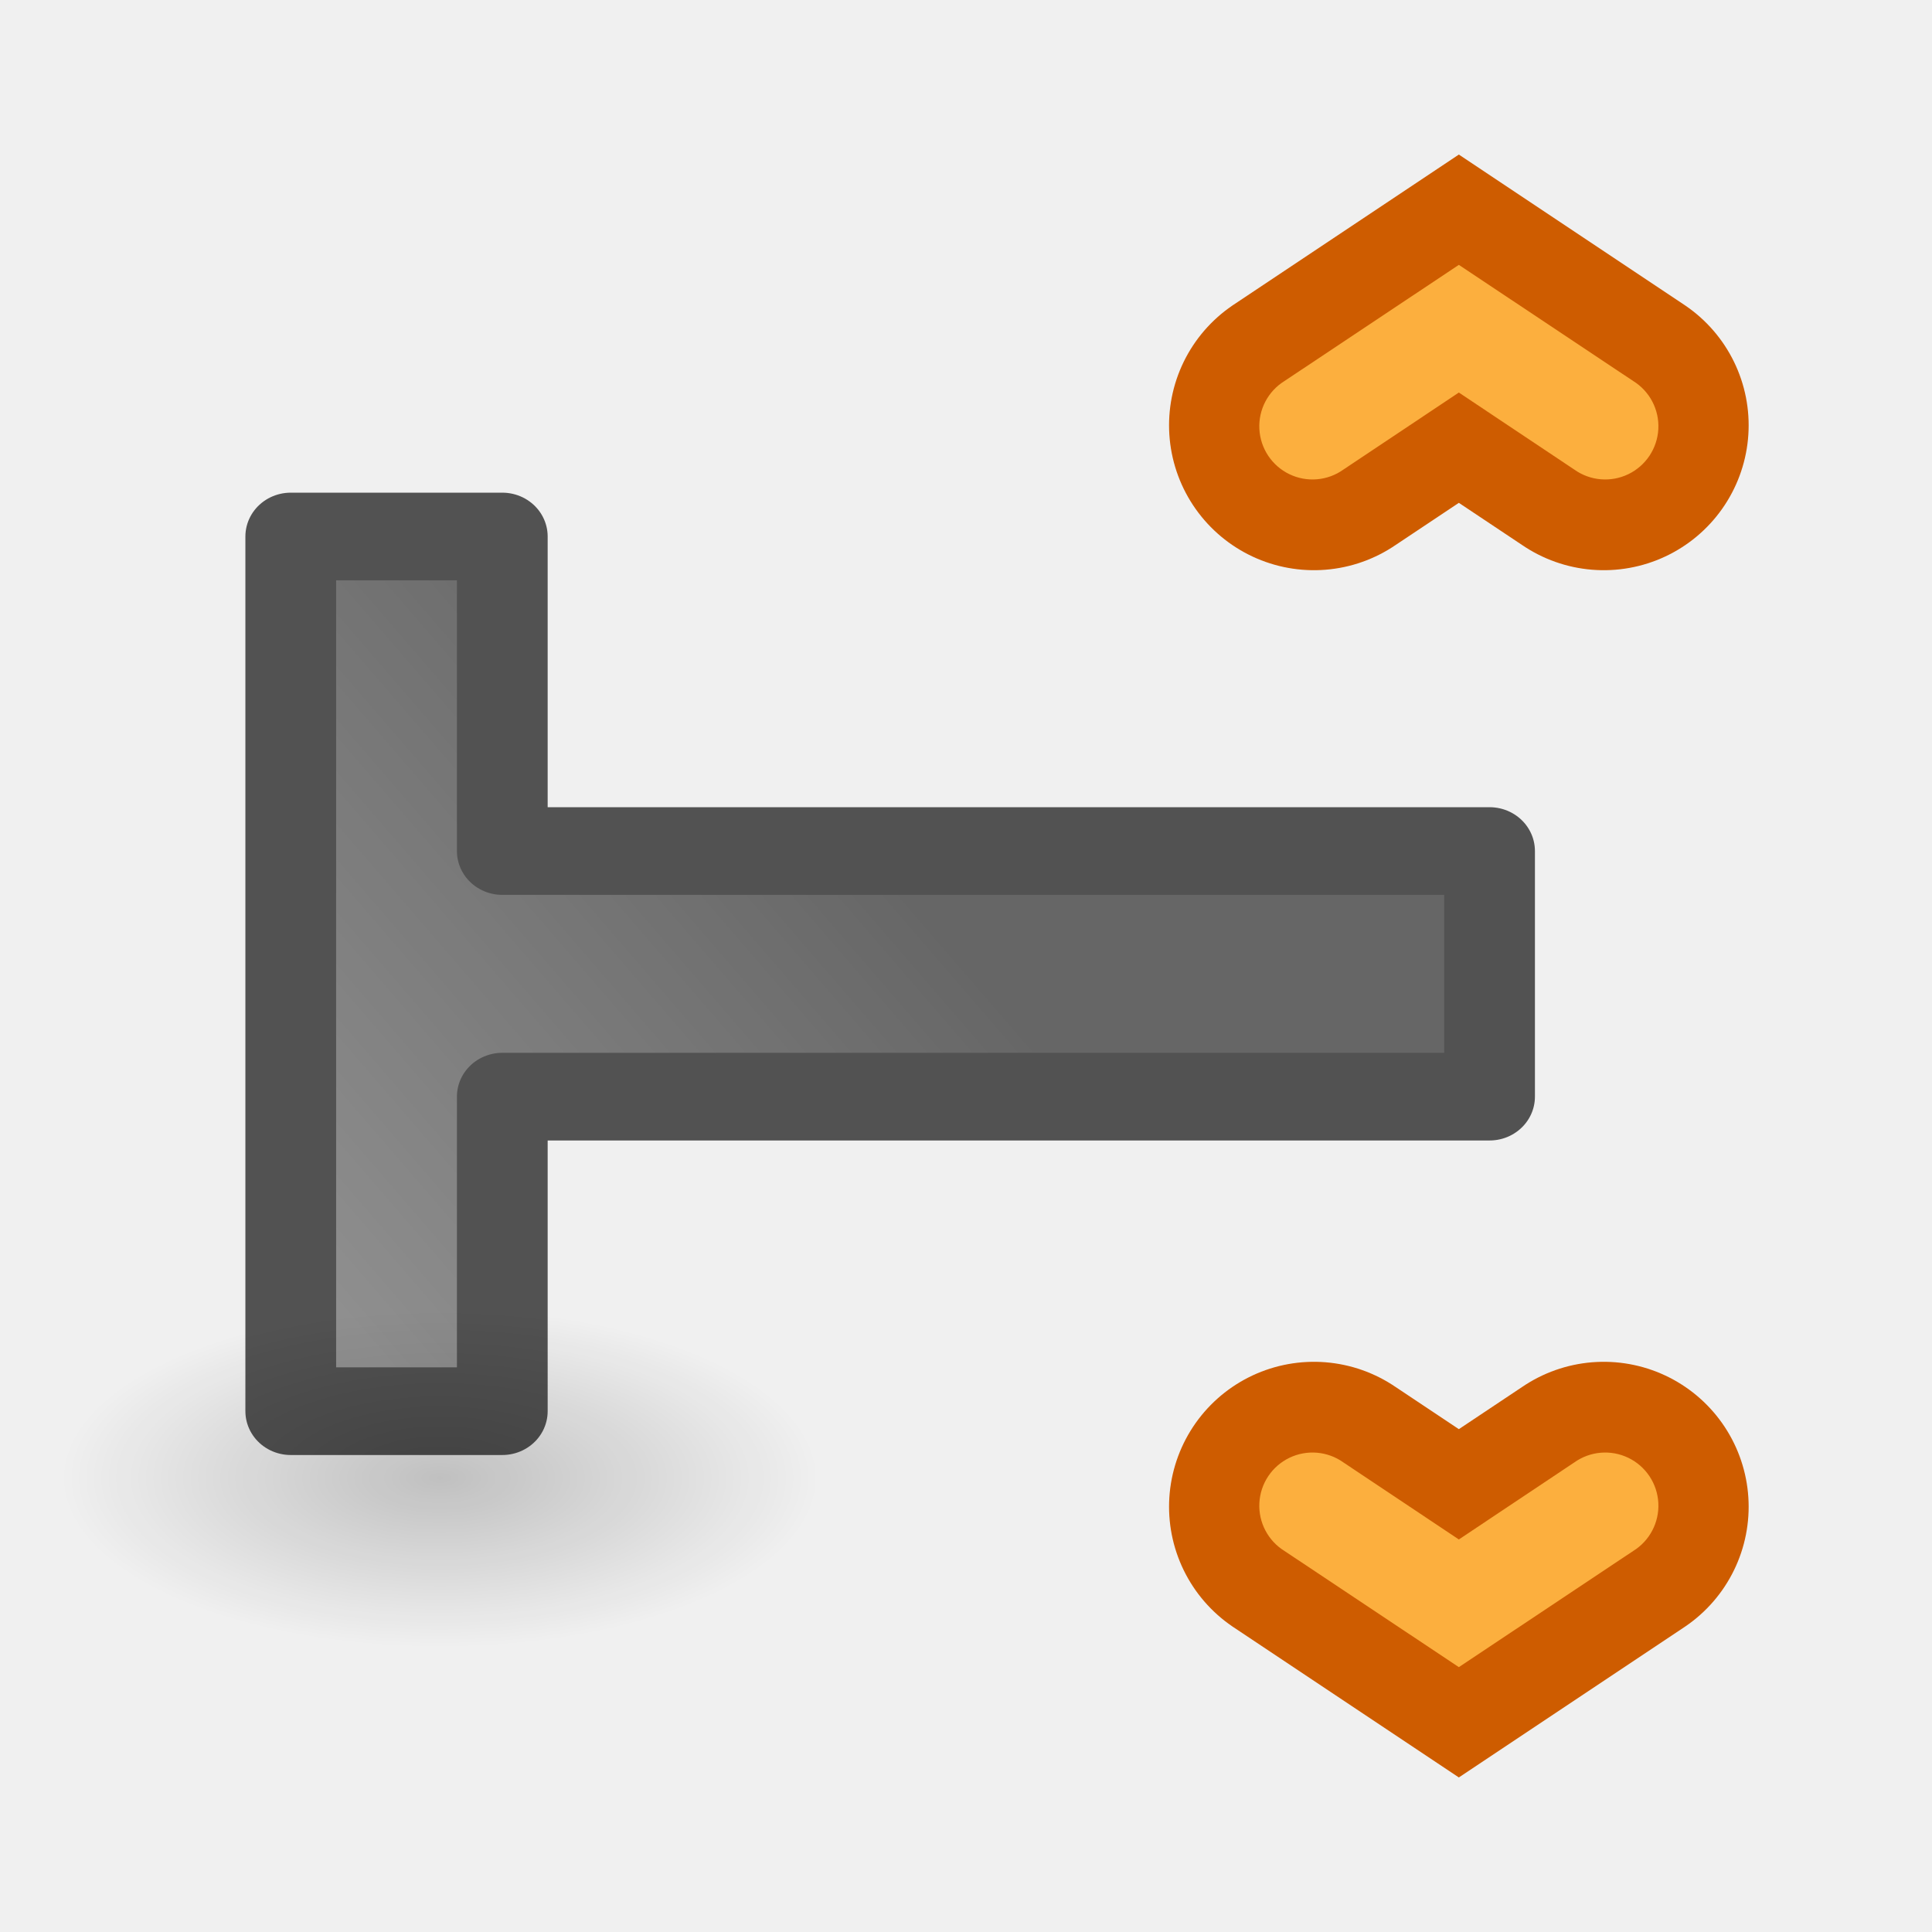
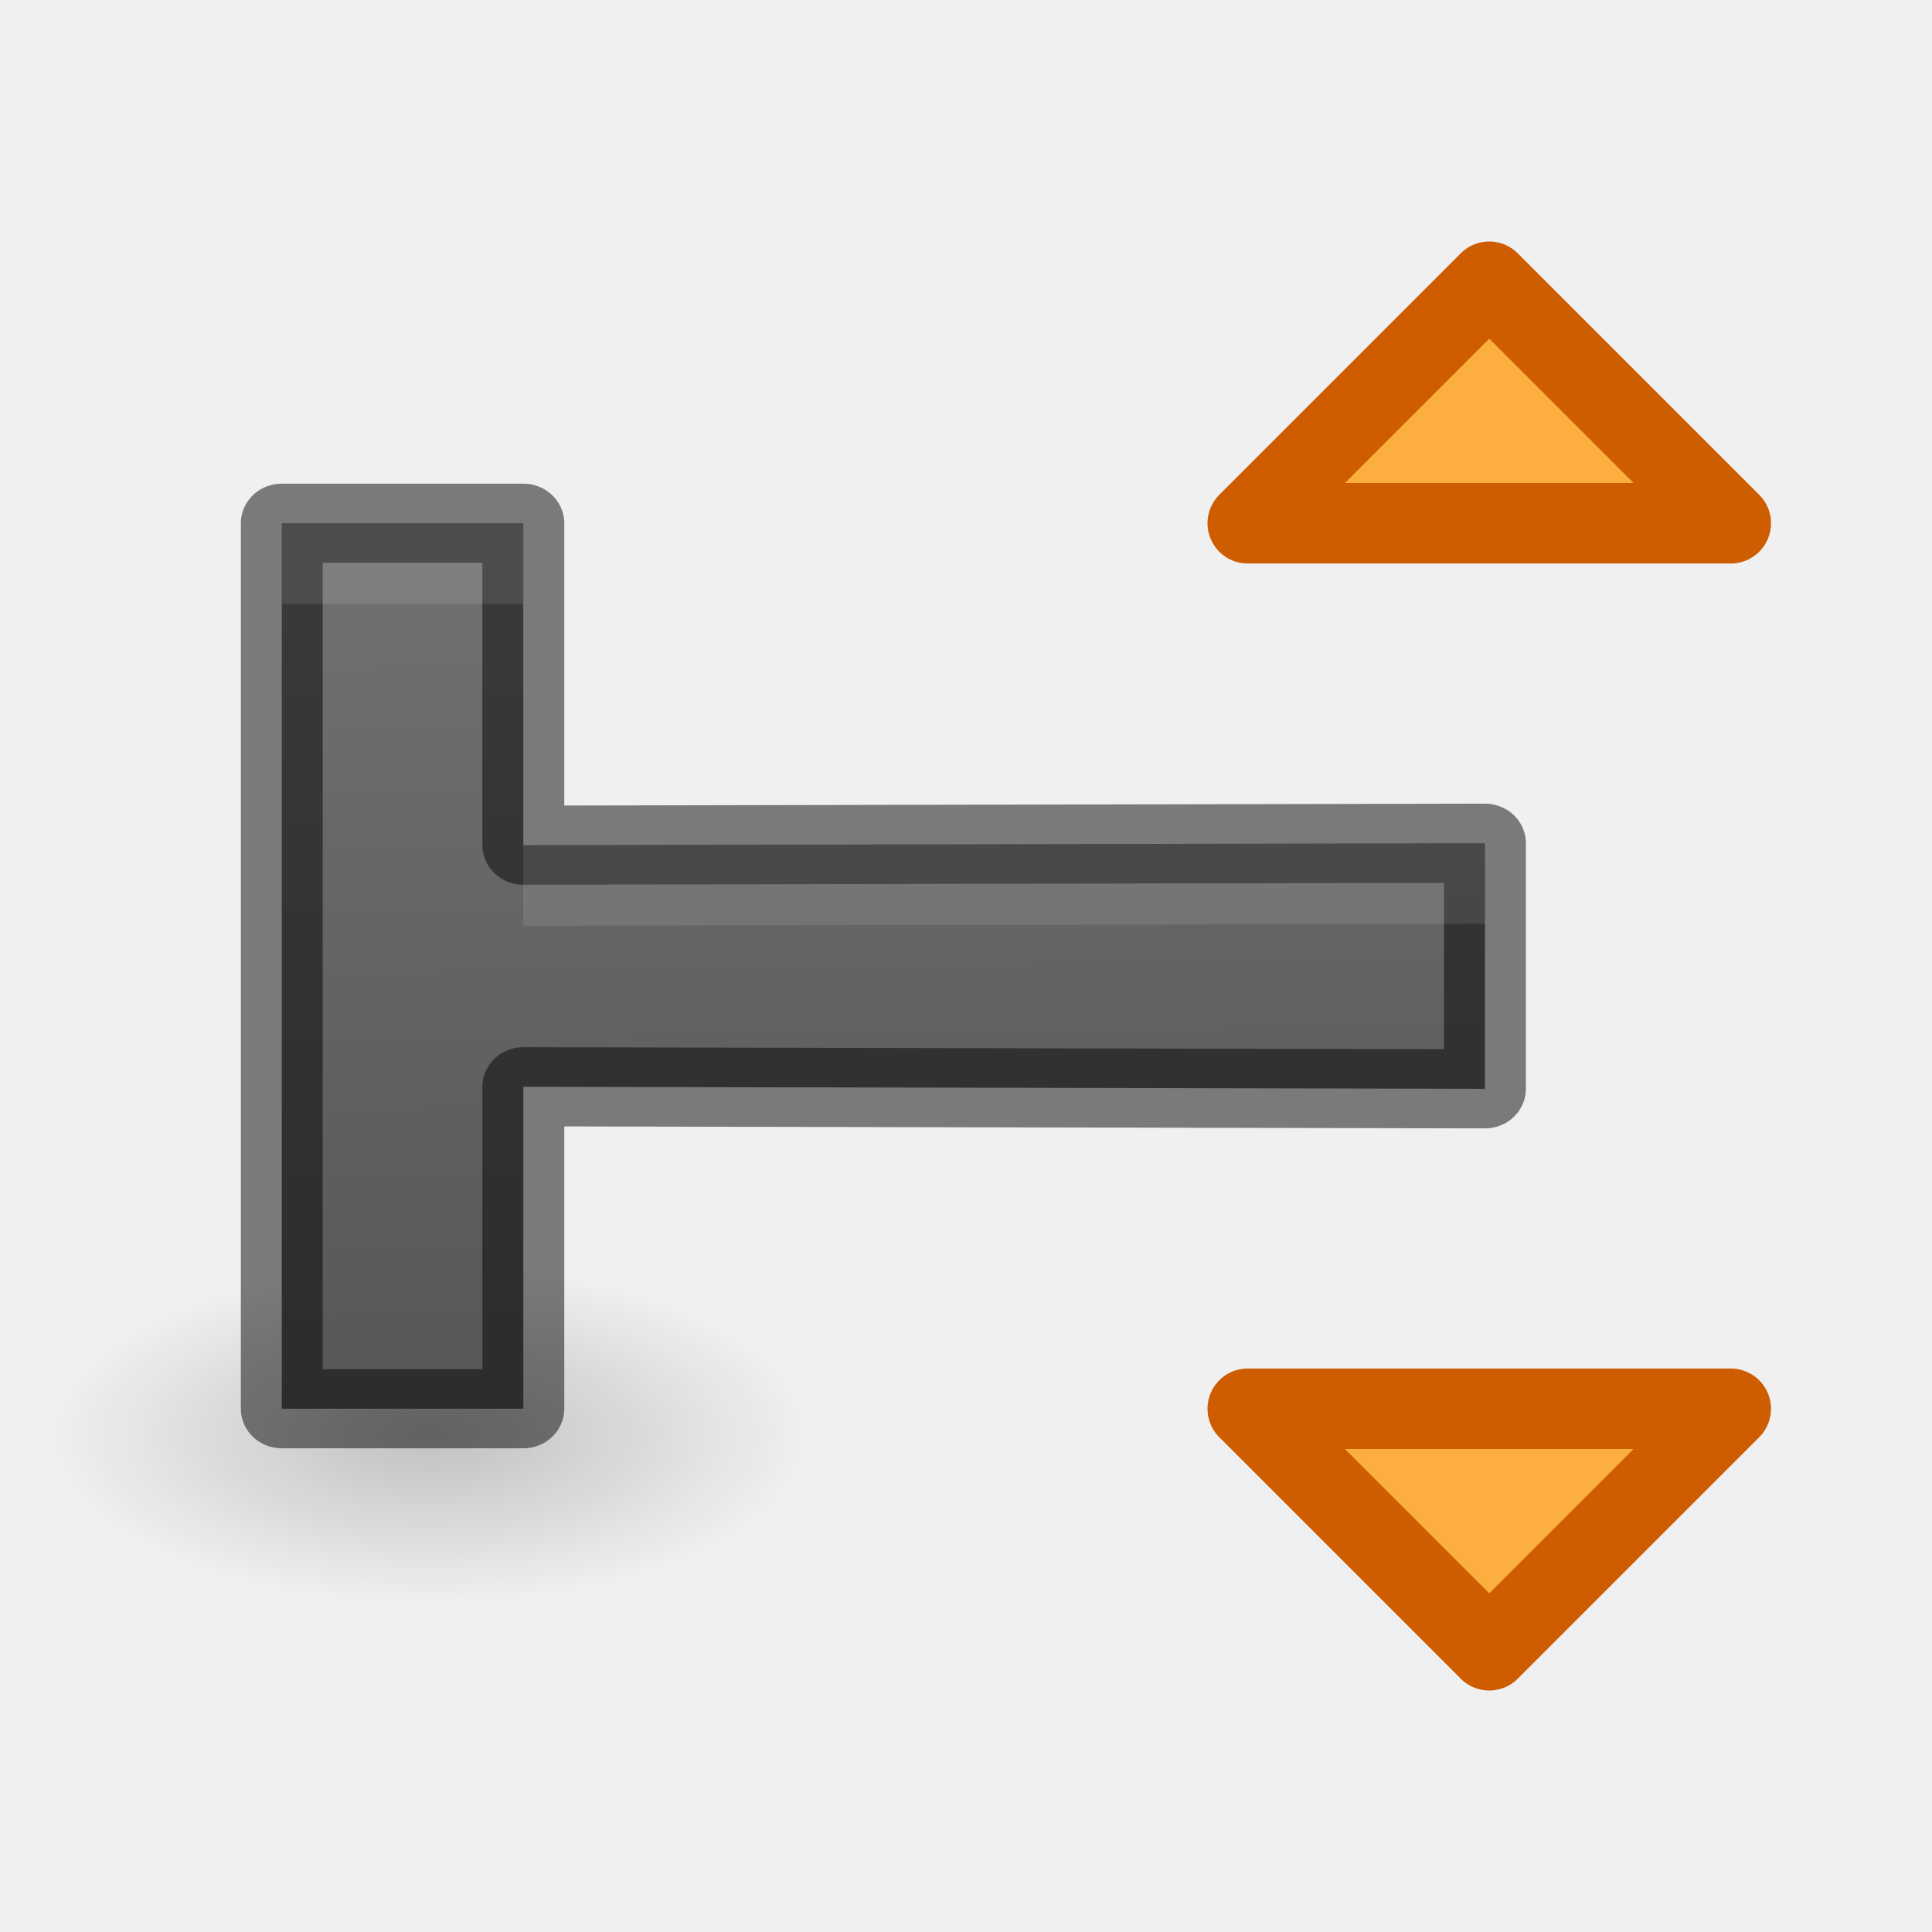
<svg xmlns="http://www.w3.org/2000/svg" height="24" width="24">
-   <radialGradient id="a" cx="22.571" cy="30.857" gradientTransform="matrix(.3027523 0 0 .135496 -1.369265 12.17885)" gradientUnits="userSpaceOnUse" r="15.571">
+   <linearGradient id="a" gradientUnits="userSpaceOnUse" x1="18.312" x2="-5.255" y1="14.744" y2="15.096">
+     <stop offset="0" stop-color="#737373" />
+     <stop offset=".262" stop-color="#636363" />
+     <stop offset=".705" stop-color="#4b4b4b" />
+     <stop offset="1" stop-color="#3f3f3f" />
+   </linearGradient>
+   <radialGradient id="b" cx="22.571" cy="30.857" gradientTransform="matrix(.3027523 0 0 .135496 -11.17677 1.99434)" gradientUnits="userSpaceOnUse" r="15.571">
    <stop offset="0" />
    <stop offset="1" stop-opacity="0" />
  </radialGradient>
-   <linearGradient id="b" gradientUnits="userSpaceOnUse" x1="13.557" x2="8.018" y1="9.713" y2="3.066">
-     <stop offset="0" stop-color="#1f1f1f" />
-     <stop offset="1" stop-color="#5c5c5c" />
-   </linearGradient>
-   <g transform="translate(0 2)">
-     <ellipse cx="5.464" cy="16.36" fill="url(#a)" opacity=".2" rx="4.714" ry="2.89" />
-     <g transform="matrix(-1 0 0 -1 37.26535 20.05579)">
-       <path d="m17.343 3.339 1.8-1.2 1.8 1.2" fill="none" stroke="#ce5c00" stroke-linecap="round" stroke-width="3.6" />
-       <path d="m19.143 1.346-2.166 1.443a.661.661 0 1 0 .732 1.1l1.434-.957 1.434.957a.661.661 0 1 0 .732-1.1z" fill="#fcaf3e" />
+   <g transform="matrix(0 -1 1 0 1 24)">
+     <ellipse cx="-4.343" cy="6.175" fill="url(#b)" opacity=".2" rx="4.714" ry="2.89" transform="rotate(-90)" />
+     <path d="m13.76 17.149h-3.104l.026-11.742h-4.069v-2.949h11.191v2.949h-4.069z" fill="url(#a)" stroke="#000" stroke-linecap="round" stroke-linejoin="round" stroke-opacity=".49" transform="scale(.9829477 1.017348)" />
+     <g fill="#fcaf3e" stroke="#ce5c00" stroke-linecap="round" stroke-linejoin="round">
+       <path d="m3.5 17.5 3-3v6z" />
+       <path d="m20.5 17.5-3-3v6z" />
    </g>
-     <g transform="matrix(-1 0 0 1 37.26535 -.055788)">
-       <path d="m17.343 3.339 1.8-1.2 1.8 1.2" fill="none" stroke="#ce5c00" stroke-linecap="round" stroke-width="3.6" />
-       <path d="m19.143 1.346-2.166 1.443a.661.661 0 1 0 .732 1.1l1.434-.957 1.434.957a.661.661 0 1 0 .732-1.1z" fill="#fcaf3e" />
-     </g>
-     <path d="m13.76 17.149h-3.104v-12.055h-3.975v-2.583h11.054v2.583h-3.975z" style="stroke:#000;stroke-width:1.108;stroke-linejoin:round;stroke-linecap:round;opacity:.66;fill:url(#b)" transform="matrix(0 -.9829477 1.017348 0 1.057331 22.09721)" />
+     <path d="m3.5 6.5v1h3v-1zm14.945 3.975-11.945.025v1l11.945-.025z" fill="#fff" opacity=".1" transform="matrix(0 1 -1 0 24 -1)" />
  </g>
</svg>
